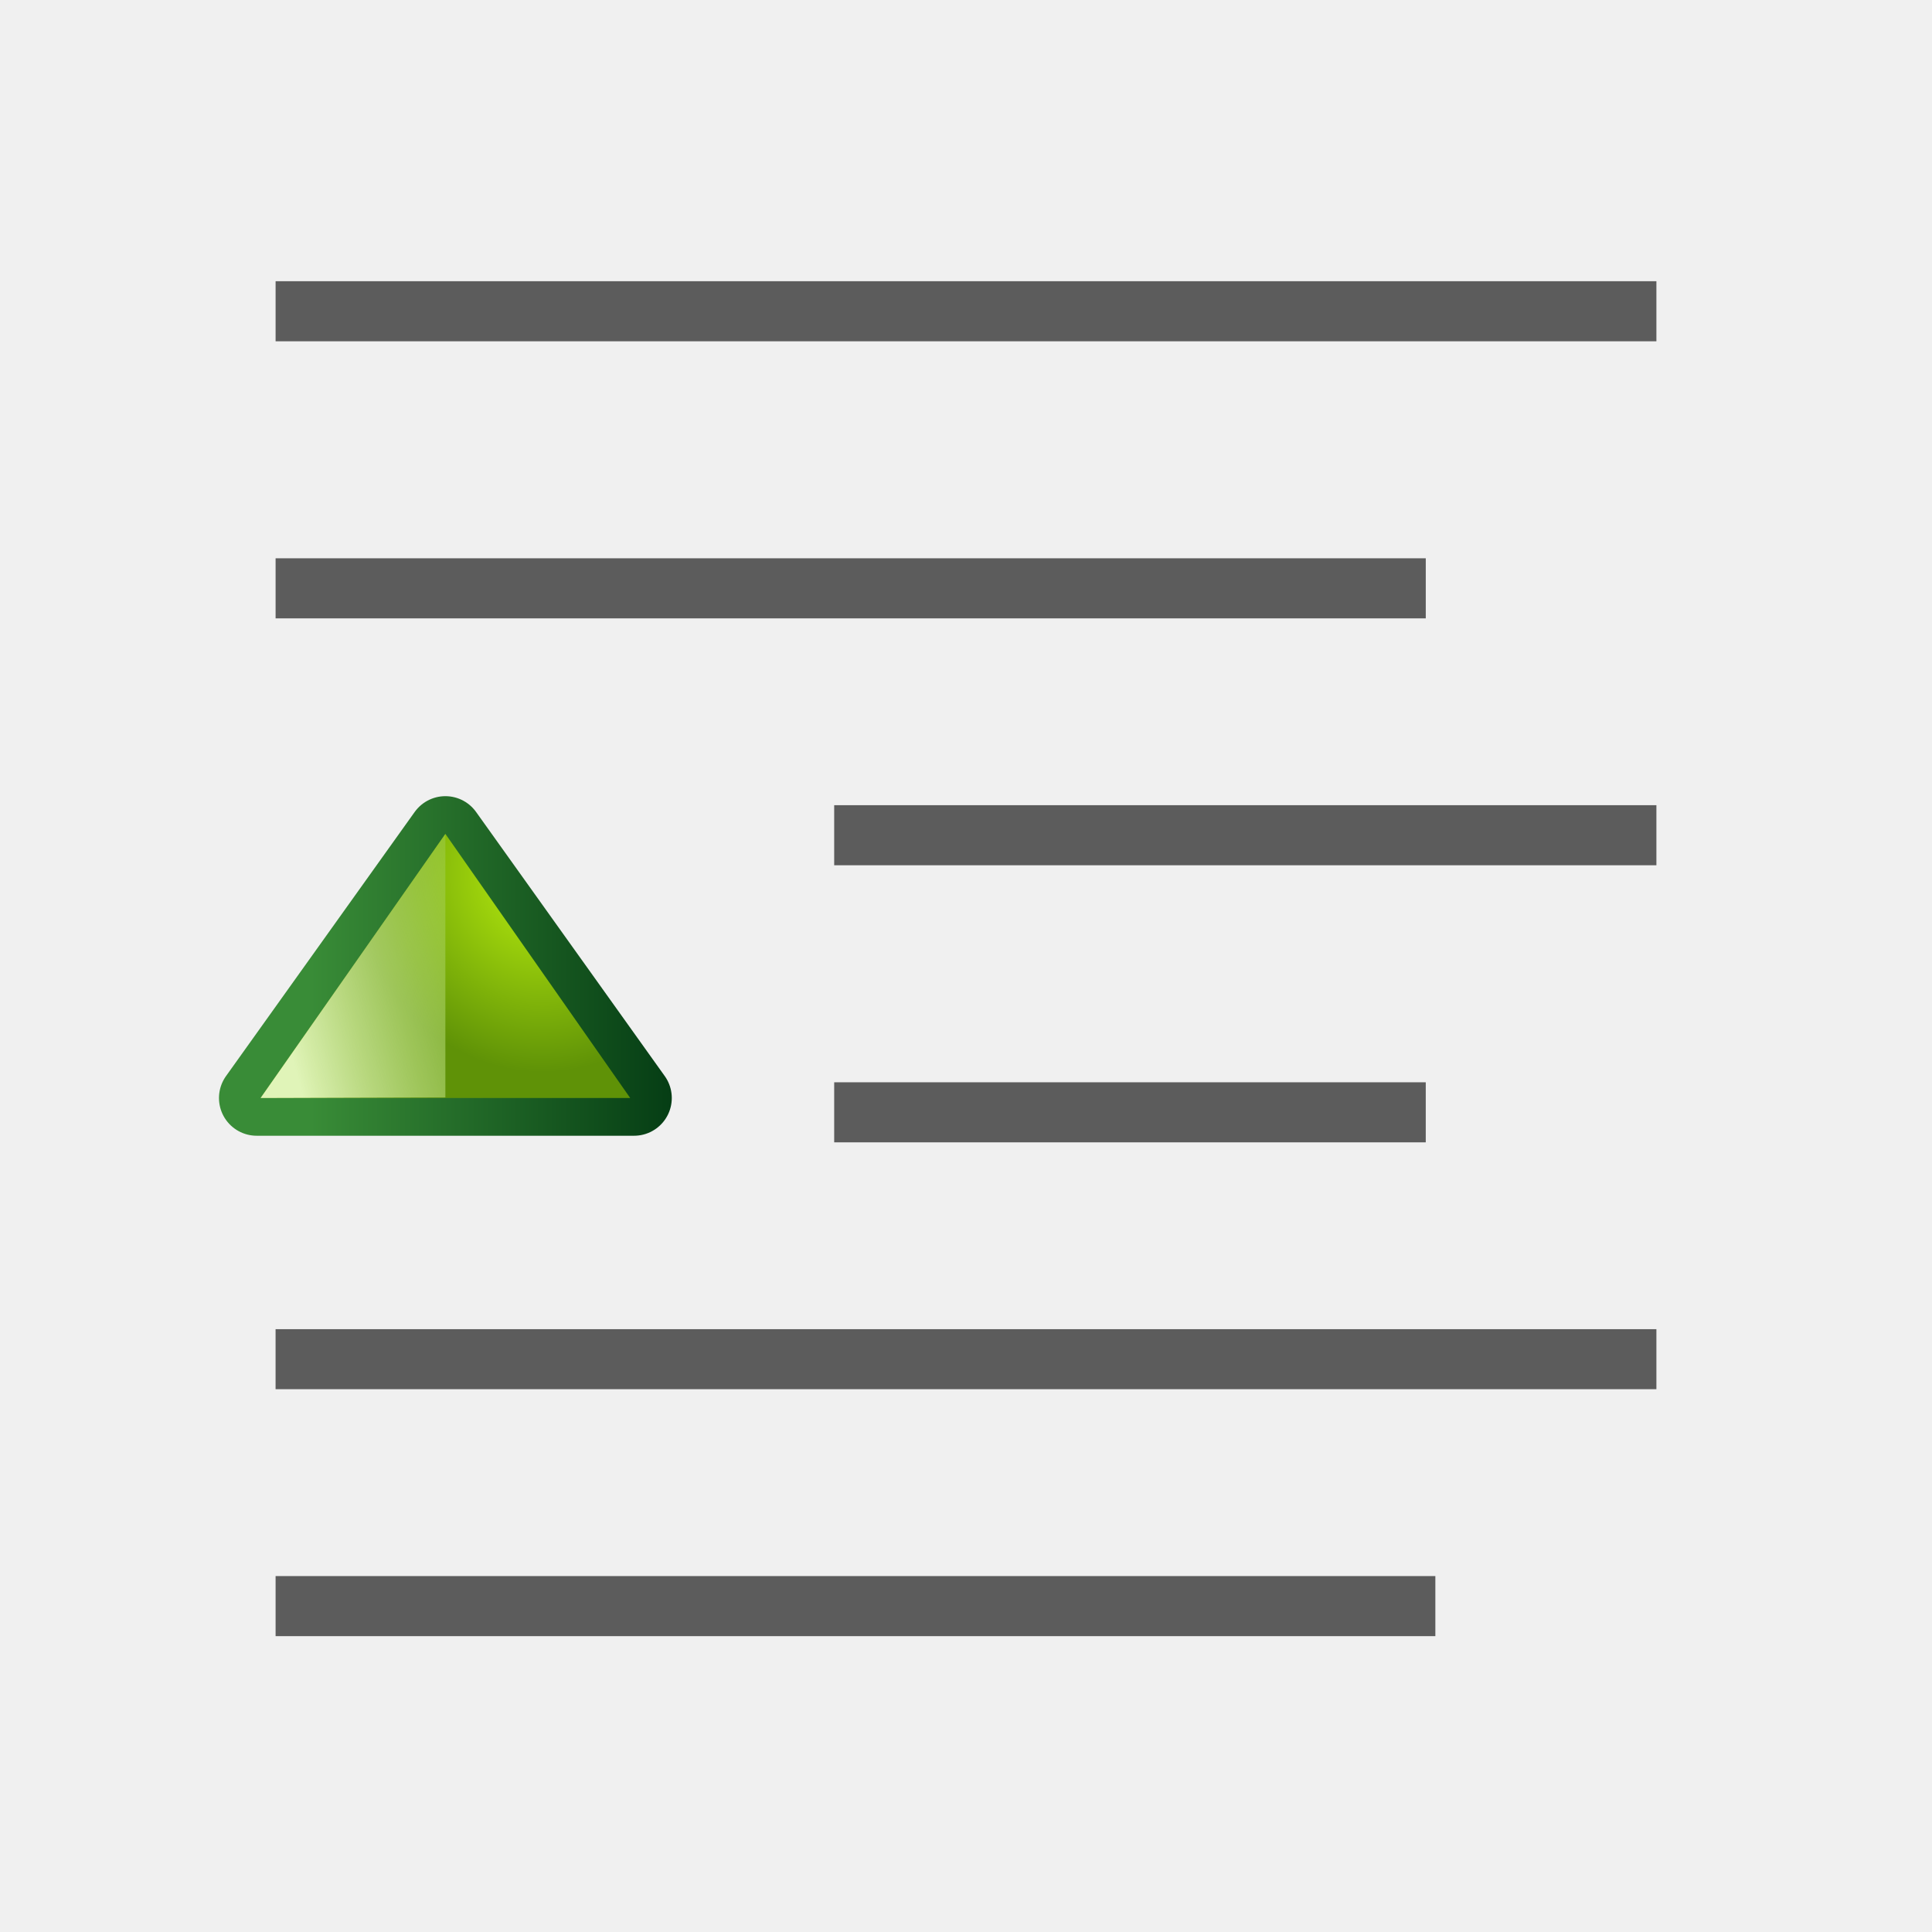
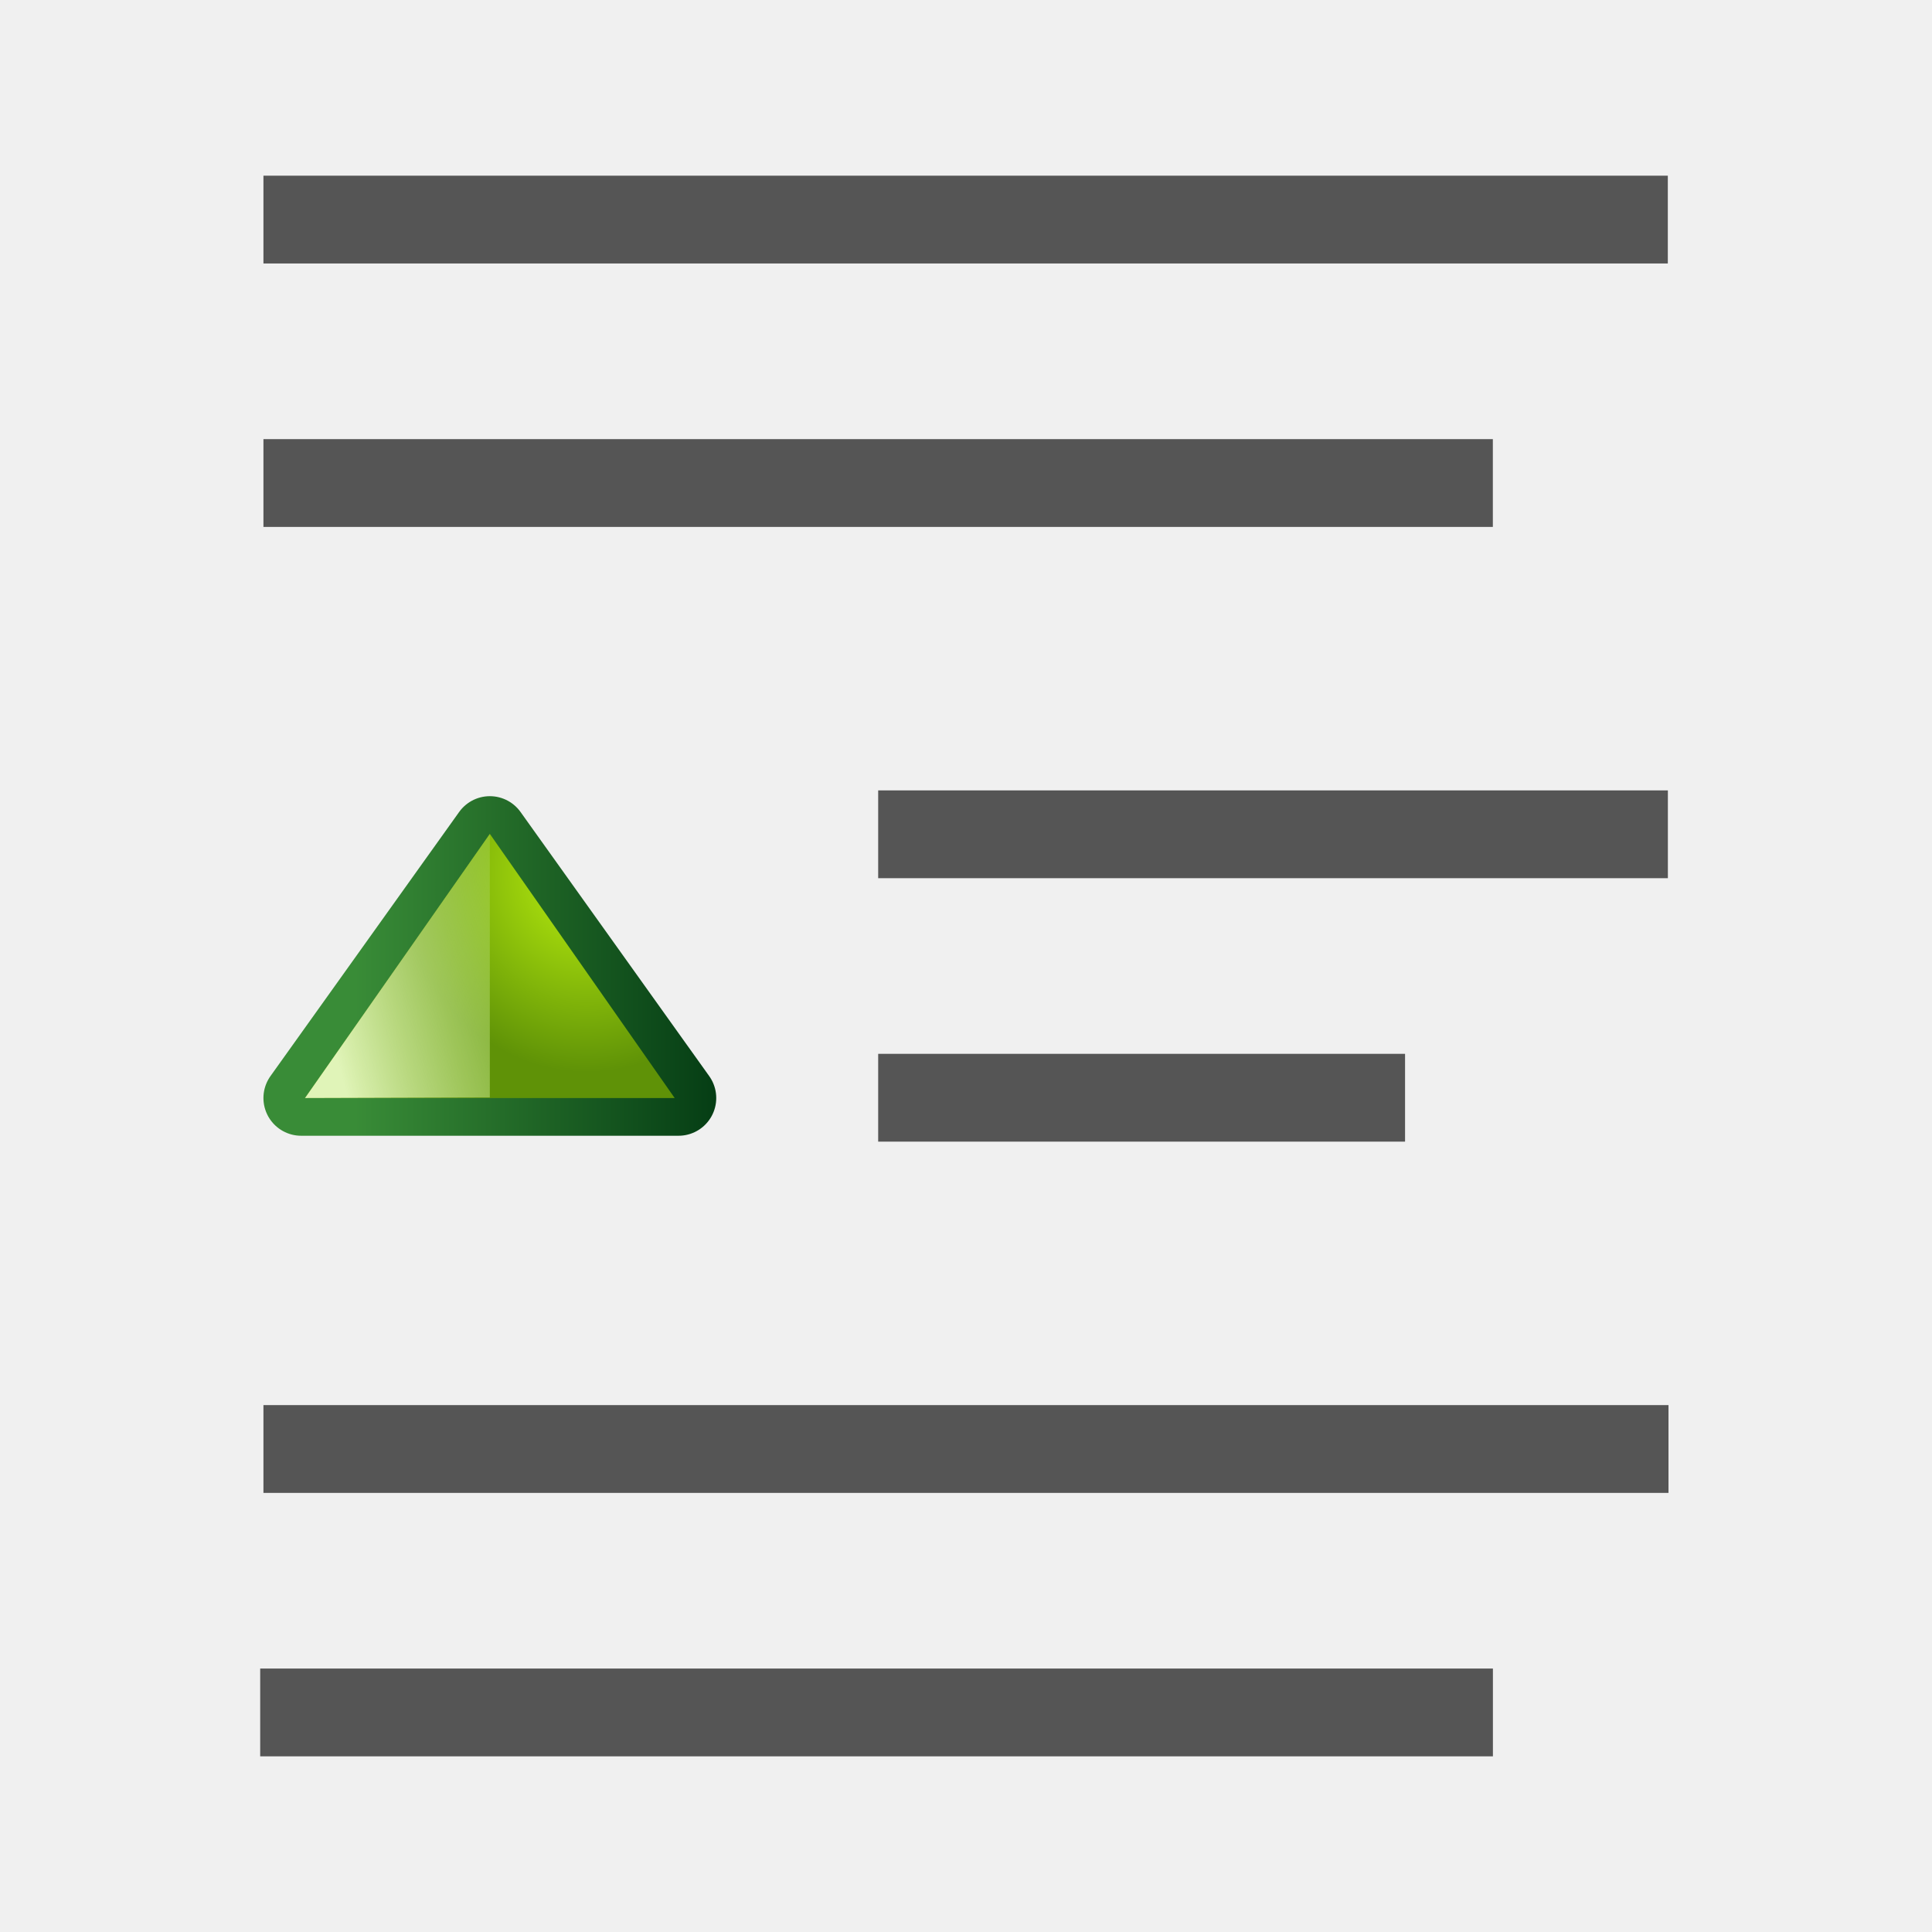
<svg xmlns="http://www.w3.org/2000/svg" xmlns:xlink="http://www.w3.org/1999/xlink" width="128" height="128" viewBox="0 0 33.867 33.867" version="1.1" id="svg2368">
  <defs id="defs2362">
    <linearGradient id="linearGradient4118">
      <stop id="stop4120" offset="0" style="stop-color:#e0f4b8;stop-opacity:1" />
      <stop id="stop4122" offset="1" style="stop-color:#92c441;stop-opacity:0.215" />
    </linearGradient>
    <linearGradient id="linearGradient4112">
      <stop id="stop4114" offset="0" style="stop-color:#bbf10e;stop-opacity:1" />
      <stop id="stop4116" offset="1" style="stop-color:#5f9207;stop-opacity:1" />
    </linearGradient>
    <linearGradient id="linearGradient4105">
      <stop id="stop4107" offset="0" style="stop-color:#033a13;stop-opacity:1" />
      <stop id="stop4109" offset="1" style="stop-color:#398c37;stop-opacity:1" />
    </linearGradient>
    <linearGradient id="linearGradient3783">
      <stop style="stop-color:#ffbfbf;stop-opacity:1;" offset="0" id="stop3785" />
      <stop style="stop-color:#ffbfbf;stop-opacity:0;" offset="1" id="stop3787" />
    </linearGradient>
    <linearGradient id="linearGradient3763">
      <stop style="stop-color:#ff2222;stop-opacity:1;" offset="0" id="stop3765" />
      <stop style="stop-color:#cd1f00;stop-opacity:1;" offset="1" id="stop3767" />
    </linearGradient>
    <linearGradient id="linearGradient3773">
      <stop style="stop-color:#590000;stop-opacity:1" offset="0" id="stop3775" />
      <stop style="stop-color:#bf0000;stop-opacity:1" offset="1" id="stop3777" />
    </linearGradient>
+     <linearGradient id="linearGradient4372">
+       <stop style="stop-color:#0066ff;stop-opacity:1;" offset="0" id="stop4374" />
+       <stop style="stop-color:#80b3ff;stop-opacity:1" offset="1" id="stop4376" />
+     </linearGradient>
+     <linearGradient xlink:href="#linearGradient4372" id="linearGradient2982" gradientUnits="userSpaceOnUse" gradientTransform="matrix(1.341467,0,0,1.341467,-262.0977,-97.57293)" x1="778" y1="295" x2="778" y2="290" />
+     <linearGradient xlink:href="#linearGradient4372" id="linearGradient2997" gradientUnits="userSpaceOnUse" gradientTransform="matrix(1.364855,0,0,1.364855,-282.3263,-104.0694)" x1="778.882" y1="289.58" x2="778.882" y2="284.532" />
    <linearGradient xlink:href="#linearGradient4105" id="linearGradient4020" gradientUnits="userSpaceOnUse" gradientTransform="matrix(0.370417,0,0,0.3779754,-139.5483,82.18514)" x1="418" y1="535" x2="418" y2="528" />
    <radialGradient xlink:href="#linearGradient4112" id="radialGradient4018" gradientUnits="userSpaceOnUse" gradientTransform="matrix(0.555625,0,0,0.5185833,-217.1505,7.592611)" cx="419.16" cy="531.811" fx="419.16" fy="531.811" r="2.5" />
    <linearGradient xlink:href="#linearGradient4118" id="linearGradient4016" gradientUnits="userSpaceOnUse" gradientTransform="matrix(0.3704167,0,0,0.3704167,-139.5482,85.45419)" x1="418" y1="529" x2="419.32" y2="533.925" />
  </defs>
  <g id="layer1" transform="translate(0,-263.1333)">
-     <g id="g12828">
-       <rect ry="0" rx="0" y="268.063" x="4.831" height="1.053" width="24.205" id="rect2970" style="opacity:1;fill:#404040;fill-opacity:0.839;stroke:none;stroke-width:1.67;stroke-linecap:round;stroke-linejoin:bevel;stroke-miterlimit:4;stroke-dasharray:none;stroke-dashoffset:0;stroke-opacity:1" />
-       <path id="rect3114" d="m 24.993,272.92 v 1.053 H 4.831 v -1.053 z" style="opacity:1;fill:#404040;fill-opacity:0.839;stroke:none;stroke-width:2.088;stroke-linecap:round;stroke-linejoin:bevel;stroke-miterlimit:4;stroke-dasharray:none;stroke-dashoffset:0;stroke-opacity:1" />
-       <path id="rect3124" d="m 29.036,277.248 v 1.053 H 14.623 v -1.053 z" style="opacity:1;fill:#404040;fill-opacity:0.839;stroke:none;stroke-width:2.091;stroke-linecap:round;stroke-linejoin:bevel;stroke-miterlimit:4;stroke-dasharray:none;stroke-dashoffset:0;stroke-opacity:1" />
-       <path id="rect3126" transform="matrix(0.2645833,0,0,0.2645833,0,263.1333)" d="m 55.268,71.705 v 3.979 h 39.193 v -3.979 z" style="opacity:1;fill:#404040;fill-opacity:0.839;stroke:none;stroke-width:6.114;stroke-linecap:round;stroke-linejoin:bevel;stroke-miterlimit:4;stroke-dasharray:none;stroke-dashoffset:0;stroke-opacity:1" />
-       <path id="rect3128" transform="matrix(0.2645833,0,0,0.2645833,0,263.1333)" d="m 18.258,88.062 v 3.977 H 109.742 V 88.062 Z" style="opacity:1;fill:#404040;fill-opacity:0.839;stroke:none;stroke-width:9.314;stroke-linecap:round;stroke-linejoin:bevel;stroke-miterlimit:4;stroke-dasharray:none;stroke-dashoffset:0;stroke-opacity:1" />
-       <rect style="opacity:1;fill:#404040;fill-opacity:0.839;stroke:none;stroke-width:1.531;stroke-linecap:round;stroke-linejoin:bevel;stroke-miterlimit:4;stroke-dasharray:none;stroke-dashoffset:0;stroke-opacity:1" id="rect3130" width="20.33" height="1.053" x="4.831" y="290.761" rx="0" ry="0" />
+     <rect style="opacity:1;fill:#ffffff;fill-opacity:0;stroke:none;stroke-width:1.587;stroke-linecap:square;stroke-linejoin:round;stroke-miterlimit:4;stroke-dasharray:none;stroke-dashoffset:0;stroke-opacity:1" id="rect17842" width="33.866" height="33.866" x="-4.9316405e-08" y="263.134" />
+     <rect style="opacity:1;fill:#555555;fill-opacity:1;stroke:none;stroke-width:0.395;stroke-linecap:round;stroke-linejoin:bevel;stroke-miterlimit:4;stroke-dasharray:none;stroke-dashoffset:0;stroke-opacity:1" id="rect901" width="24.618" height="1.539" x="4.618" y="266.213" />
+     <rect y="270.831" x="4.618" height="1.539" width="21.551" id="rect4552" style="opacity:1;fill:#555555;fill-opacity:1;stroke:none;stroke-width:0.37;stroke-linecap:round;stroke-linejoin:bevel;stroke-miterlimit:4;stroke-dasharray:none;stroke-dashoffset:0;stroke-opacity:1" />
+     <g id="g17840" transform="translate(0,-1.539382)">
+       <rect y="278.528" x="15.394" height="1.539" width="13.843" id="rect4554" style="opacity:1;fill:#555555;fill-opacity:1;stroke:none;stroke-width:0.296;stroke-linecap:round;stroke-linejoin:bevel;stroke-miterlimit:4;stroke-dasharray:none;stroke-dashoffset:0;stroke-opacity:1" />
+       <rect style="opacity:1;fill:#555555;fill-opacity:1;stroke:none;stroke-width:0.242;stroke-linecap:round;stroke-linejoin:bevel;stroke-miterlimit:4;stroke-dasharray:none;stroke-dashoffset:0;stroke-opacity:1" id="rect4561" width="9.236" height="1.539" x="15.394" y="283.146" />
    </g>
-     <g id="g5152" transform="matrix(0,-2.5,2.5,0,-698.9452,317.8185)">
+     <rect style="opacity:1;fill:#555555;fill-opacity:1;stroke:none;stroke-width:0.395;stroke-linecap:round;stroke-linejoin:bevel;stroke-miterlimit:4;stroke-dasharray:none;stroke-dashoffset:0;stroke-opacity:1" id="rect4563" width="24.63" height="1.539" x="4.618" y="287.764" />
+     <rect y="292.382" x="4.561" height="1.539" width="21.609" id="rect4565" style="opacity:1;fill:#555555;fill-opacity:1;stroke:none;stroke-width:0.37;stroke-linecap:round;stroke-linejoin:bevel;stroke-miterlimit:4;stroke-dasharray:none;stroke-dashoffset:0;stroke-opacity:1" />
+     <g id="g5152" transform="matrix(0,-2.5,2.5,0,-698.1659,317.8187)">
      <path id="path3791" d="m 14.175,281.378 1.852,1.323 -1.852,1.323 z" style="display:inline;fill:none;fill-opacity:1;fill-rule:evenodd;stroke:url(#linearGradient4020);stroke-width:0.529;stroke-linecap:butt;stroke-linejoin:round;stroke-miterlimit:4;stroke-dasharray:none;stroke-opacity:1" />
      <path style="display:inline;fill:url(#radialGradient4018);fill-opacity:1;fill-rule:evenodd;stroke:none;stroke-width:0.265px;stroke-linecap:butt;stroke-linejoin:miter;stroke-opacity:1" d="m 14.175,281.405 1.852,1.296 -1.852,1.296 z" id="path3793" />
      <path id="path3795" d="m 14.175,281.405 1.852,1.296 h -1.848 z" style="display:inline;fill:url(#linearGradient4016);fill-opacity:1;fill-rule:evenodd;stroke:none;stroke-width:0.265px;stroke-linecap:butt;stroke-linejoin:miter;stroke-opacity:1" />
    </g>
  </g>
</svg>
